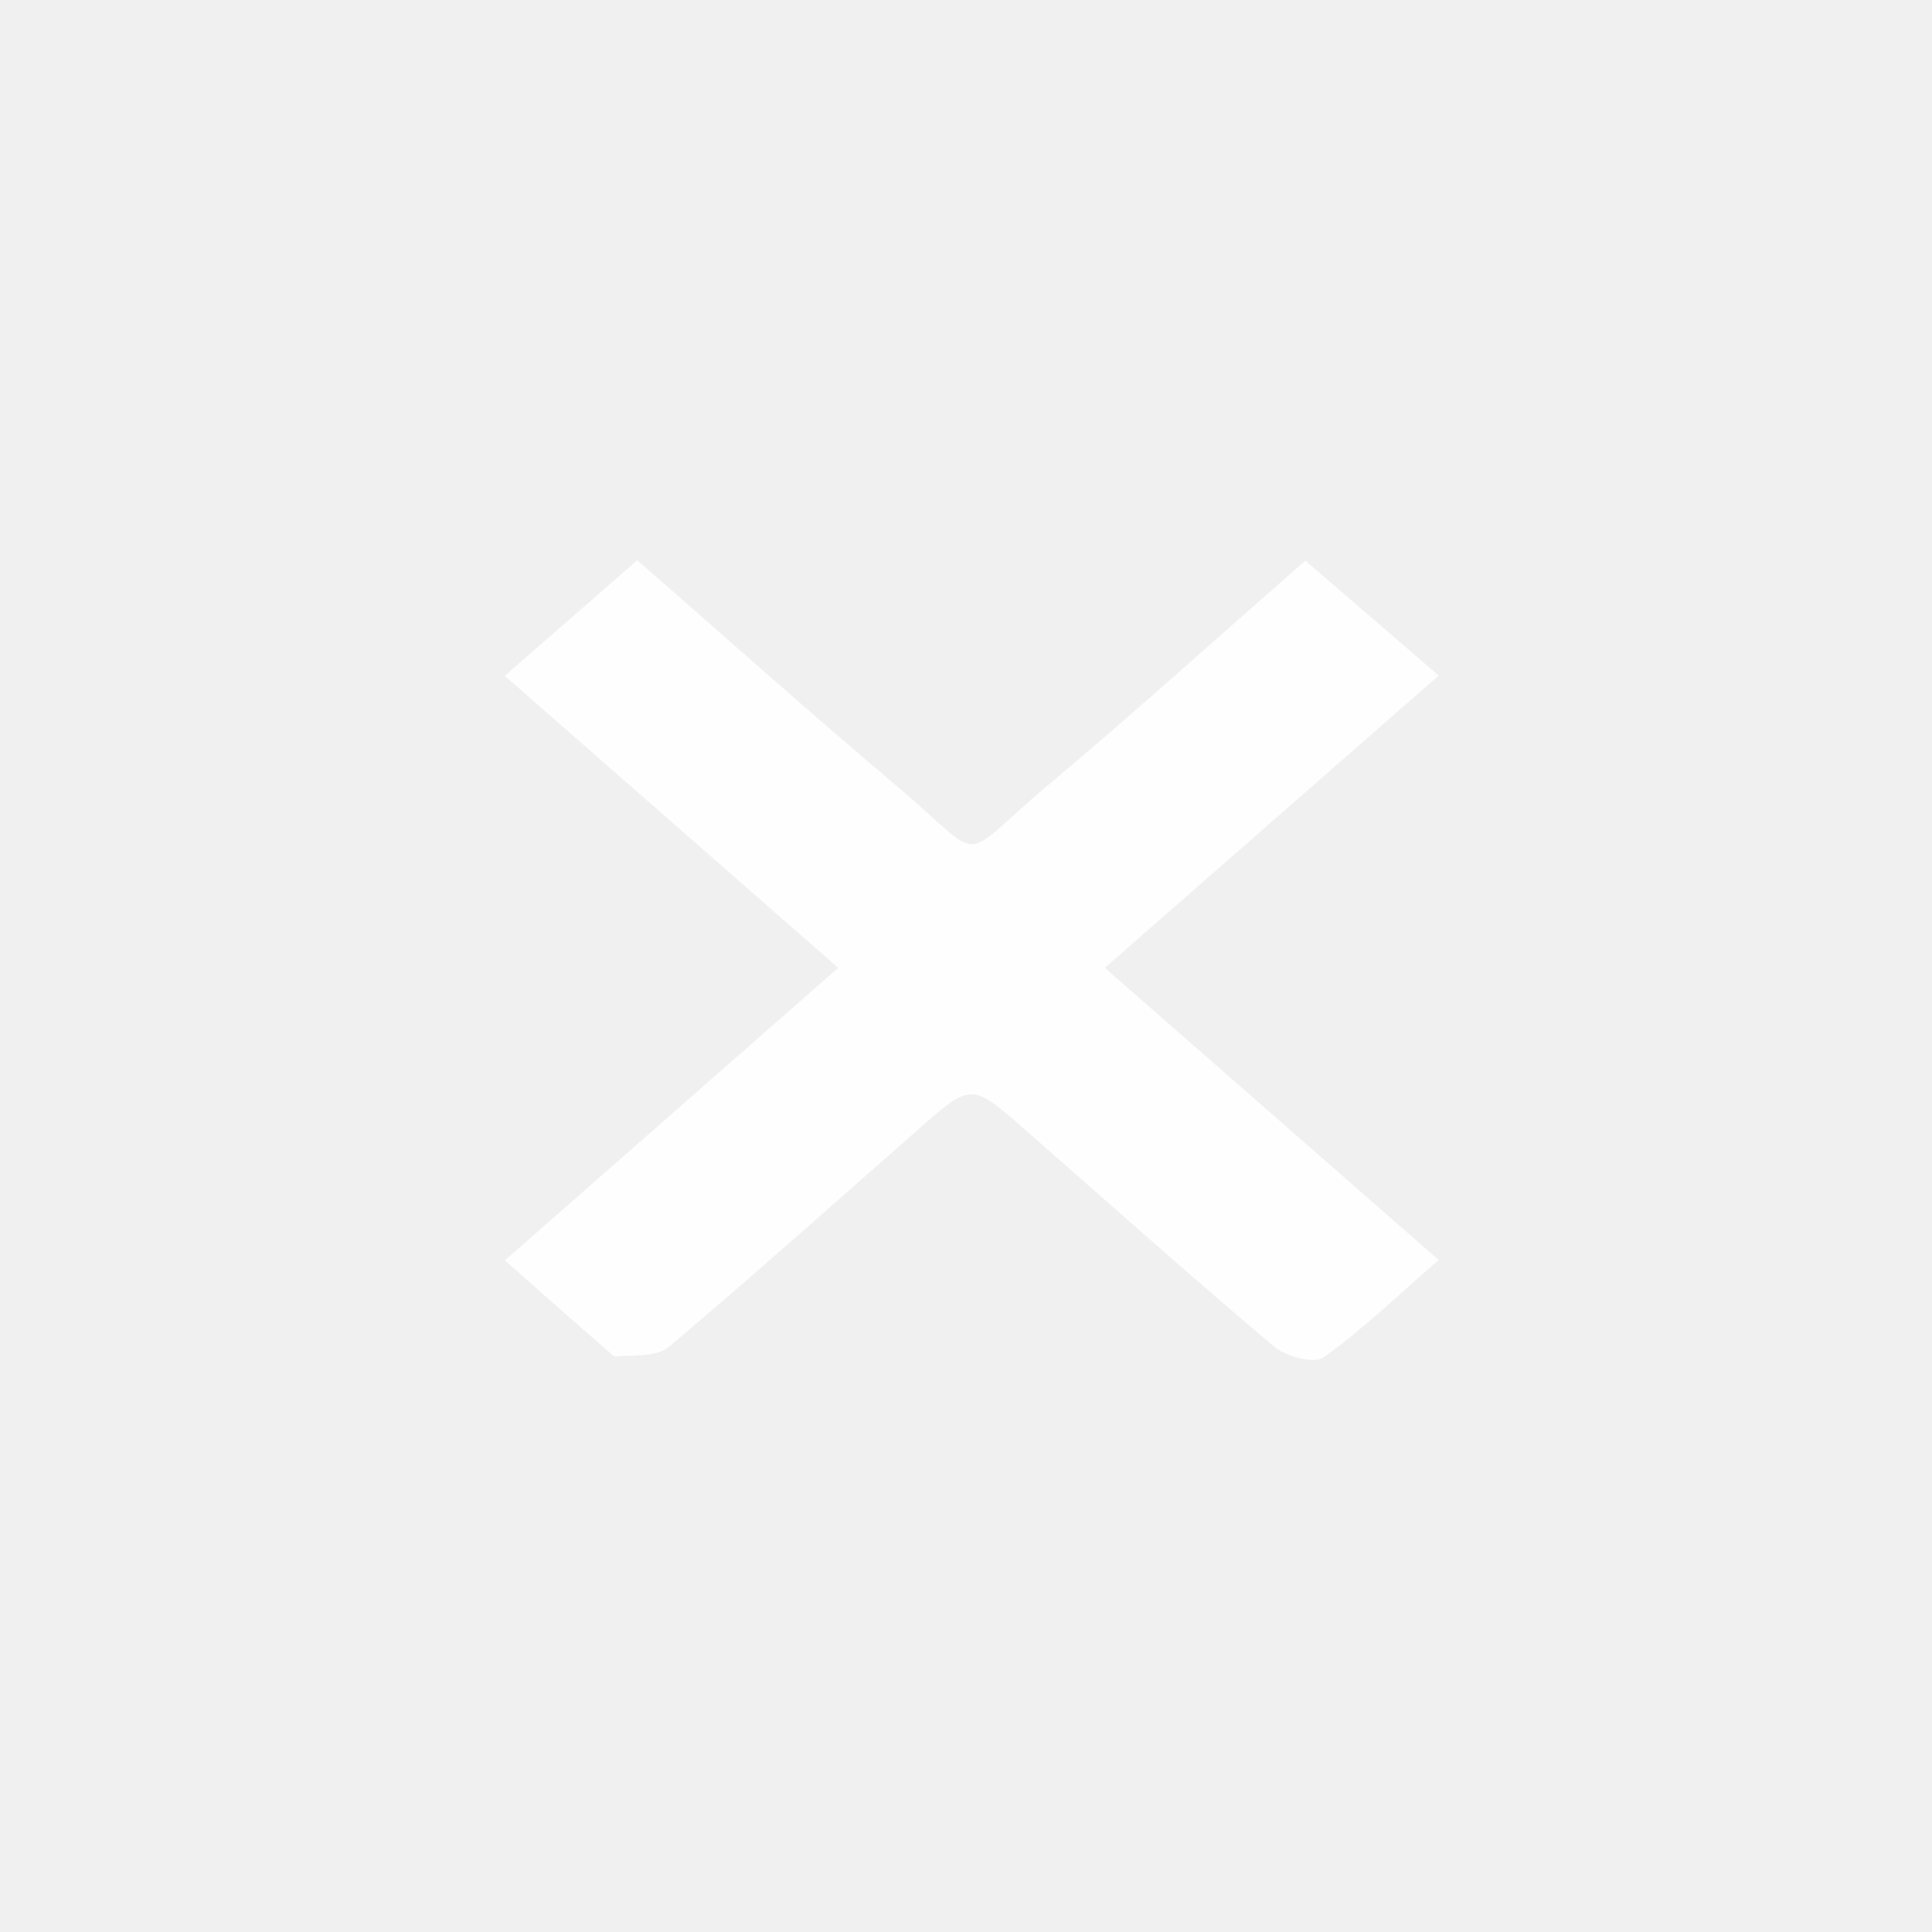
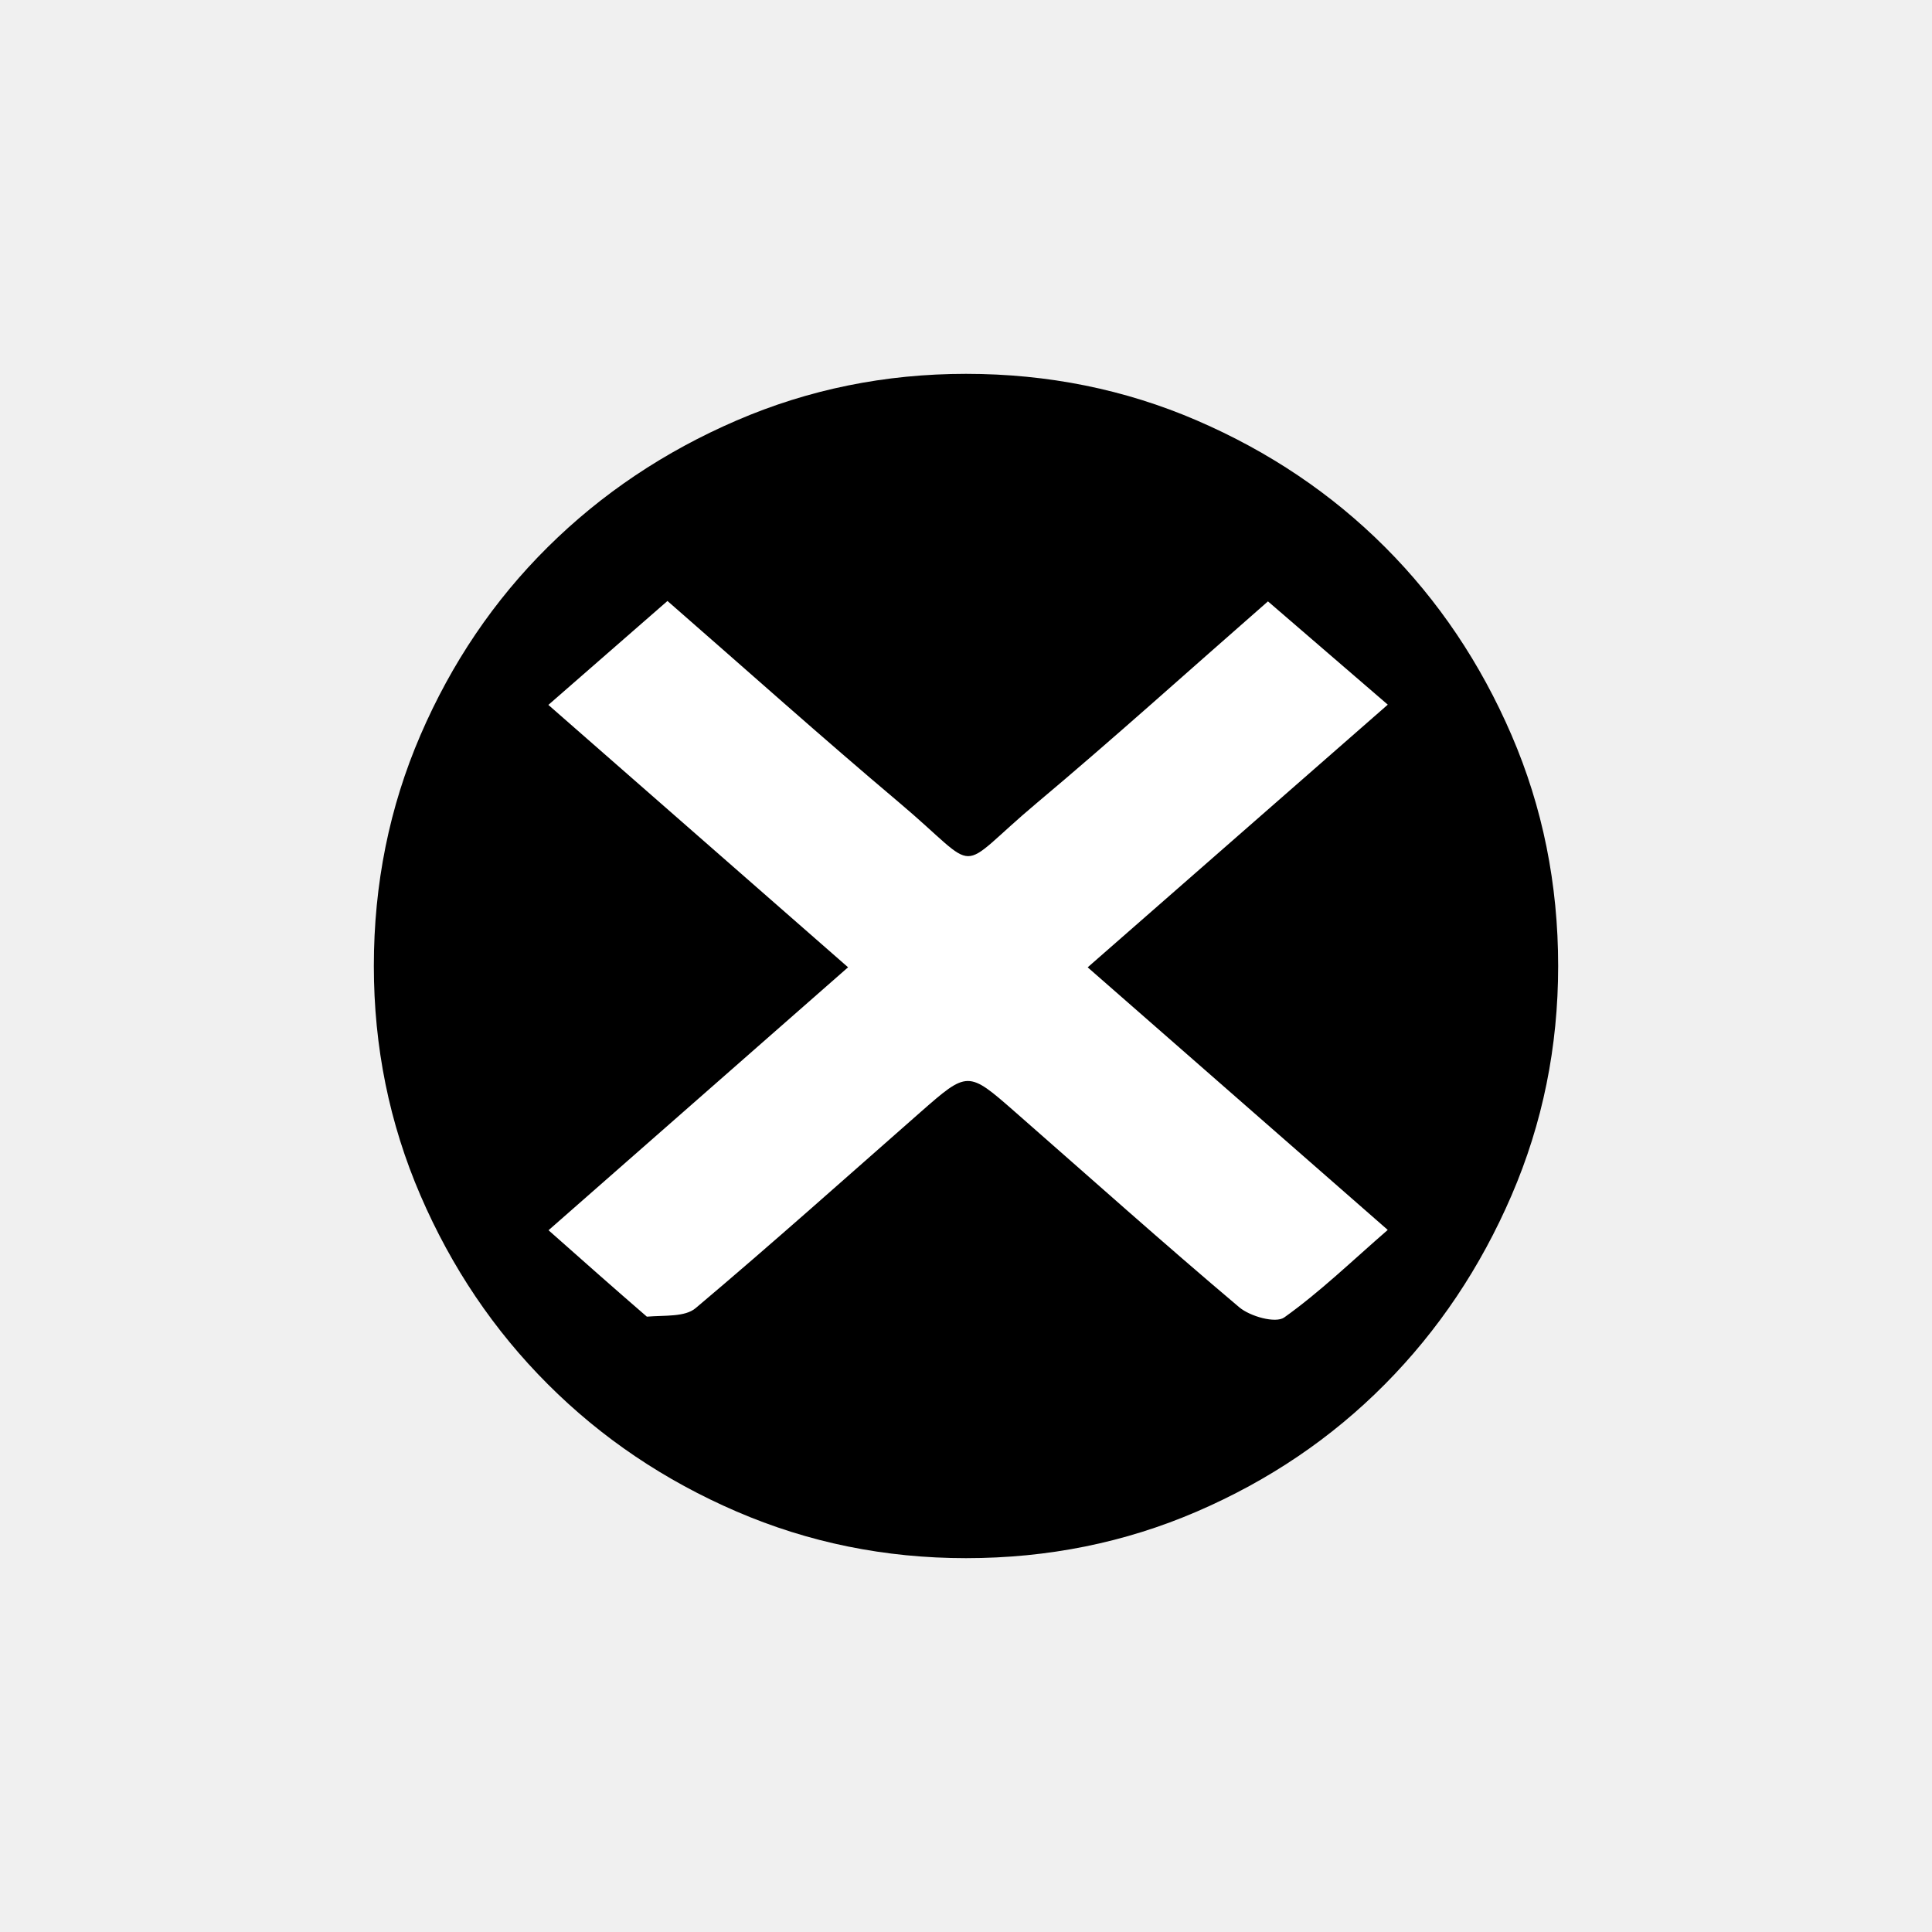
- <svg xmlns="http://www.w3.org/2000/svg" style="isolation:isolate" viewBox="0 0 48 48" width="48pt" height="48pt">
-   <defs>
-     <clipPath id="_clipPath_CbuRKk9Q6A4mDWxz4FRfXXpdEn5GV7gH">
-       <rect width="48" height="48" />
-     </clipPath>
-   </defs>
-   <g clip-path="url(#_clipPath_CbuRKk9Q6A4mDWxz4FRfXXpdEn5GV7gH)">
-     <g>
-       <path d=" M 15.262 33.702 C 14.355 32.918 13.521 32.179 12.544 31.314 C 15.31 28.886 18.018 26.509 20.825 24.045 C 18.055 21.62 15.343 19.246 12.54 16.791 C 13.685 15.792 14.722 14.888 15.833 13.919 C 17.991 15.802 20.083 17.675 22.229 19.484 C 24.582 21.468 23.71 21.461 26.036 19.509 C 28.163 17.724 30.224 15.861 32.432 13.93 C 33.5 14.85 34.561 15.765 35.744 16.784 C 32.941 19.238 30.228 21.613 27.449 24.046 C 30.23 26.48 32.925 28.839 35.743 31.304 C 34.748 32.168 33.869 33.022 32.881 33.725 C 32.643 33.894 31.938 33.697 31.638 33.443 C 29.544 31.675 27.501 29.848 25.439 28.042 C 24.135 26.899 24.134 26.901 22.808 28.065 C 20.749 29.874 18.706 31.701 16.612 33.467 C 16.317 33.716 15.767 33.662 15.262 33.702 Z " fill="rgb(254,254,254)" />
-     </g>
-   </g>
+ <svg xmlns="http://www.w3.org/2000/svg" viewBox="0 0 48 48" width="48" height="48">
+   <path d=" M 24 38.712 Q 20.984 38.712 18.299 37.553 Q 15.614 36.395 13.61 34.39 Q 11.605 32.386 10.447 29.701 Q 9.288 27.016 9.288 24 Q 9.288 20.947 10.447 18.262 Q 11.605 15.578 13.61 13.591 Q 15.614 11.605 18.299 10.447 Q 20.984 9.288 24 9.288 Q 27.053 9.288 29.738 10.447 Q 32.422 11.605 34.409 13.591 Q 36.395 15.578 37.553 18.262 Q 38.712 20.947 38.712 24 Q 38.712 27.016 37.553 29.701 Q 36.395 32.386 34.409 34.39 Q 32.422 36.395 29.738 37.553 Q 27.053 38.712 24 38.712 Z " style="fill:#000000;fill-opacity:1;" />
+   <path d=" M 16.071 32.712 C 15.255 32.007 14.506 31.343 13.628 30.565 C 16.113 28.383 18.547 26.247 21.07 24.032 C 18.58 21.852 16.143 19.719 13.624 17.513 C 14.653 16.615 15.585 15.802 16.583 14.931 C 18.523 16.623 20.403 18.307 22.332 19.933 C 24.447 21.716 23.663 21.71 25.753 19.955 C 27.665 18.351 29.517 16.677 31.502 14.941 C 32.462 15.768 33.415 16.59 34.479 17.507 C 31.96 19.712 29.521 21.847 27.023 24.033 C 29.523 26.22 31.945 28.34 34.478 30.557 C 33.584 31.333 32.793 32.1 31.906 32.732 C 31.692 32.884 31.058 32.706 30.788 32.478 C 28.906 30.89 27.07 29.247 25.217 27.624 C 24.045 26.597 24.044 26.599 22.853 27.645 C 21.002 29.271 19.166 30.913 17.283 32.5 C 17.018 32.724 16.524 32.675 16.071 32.712 Z " fill="#FFFFFF" />
</svg>
